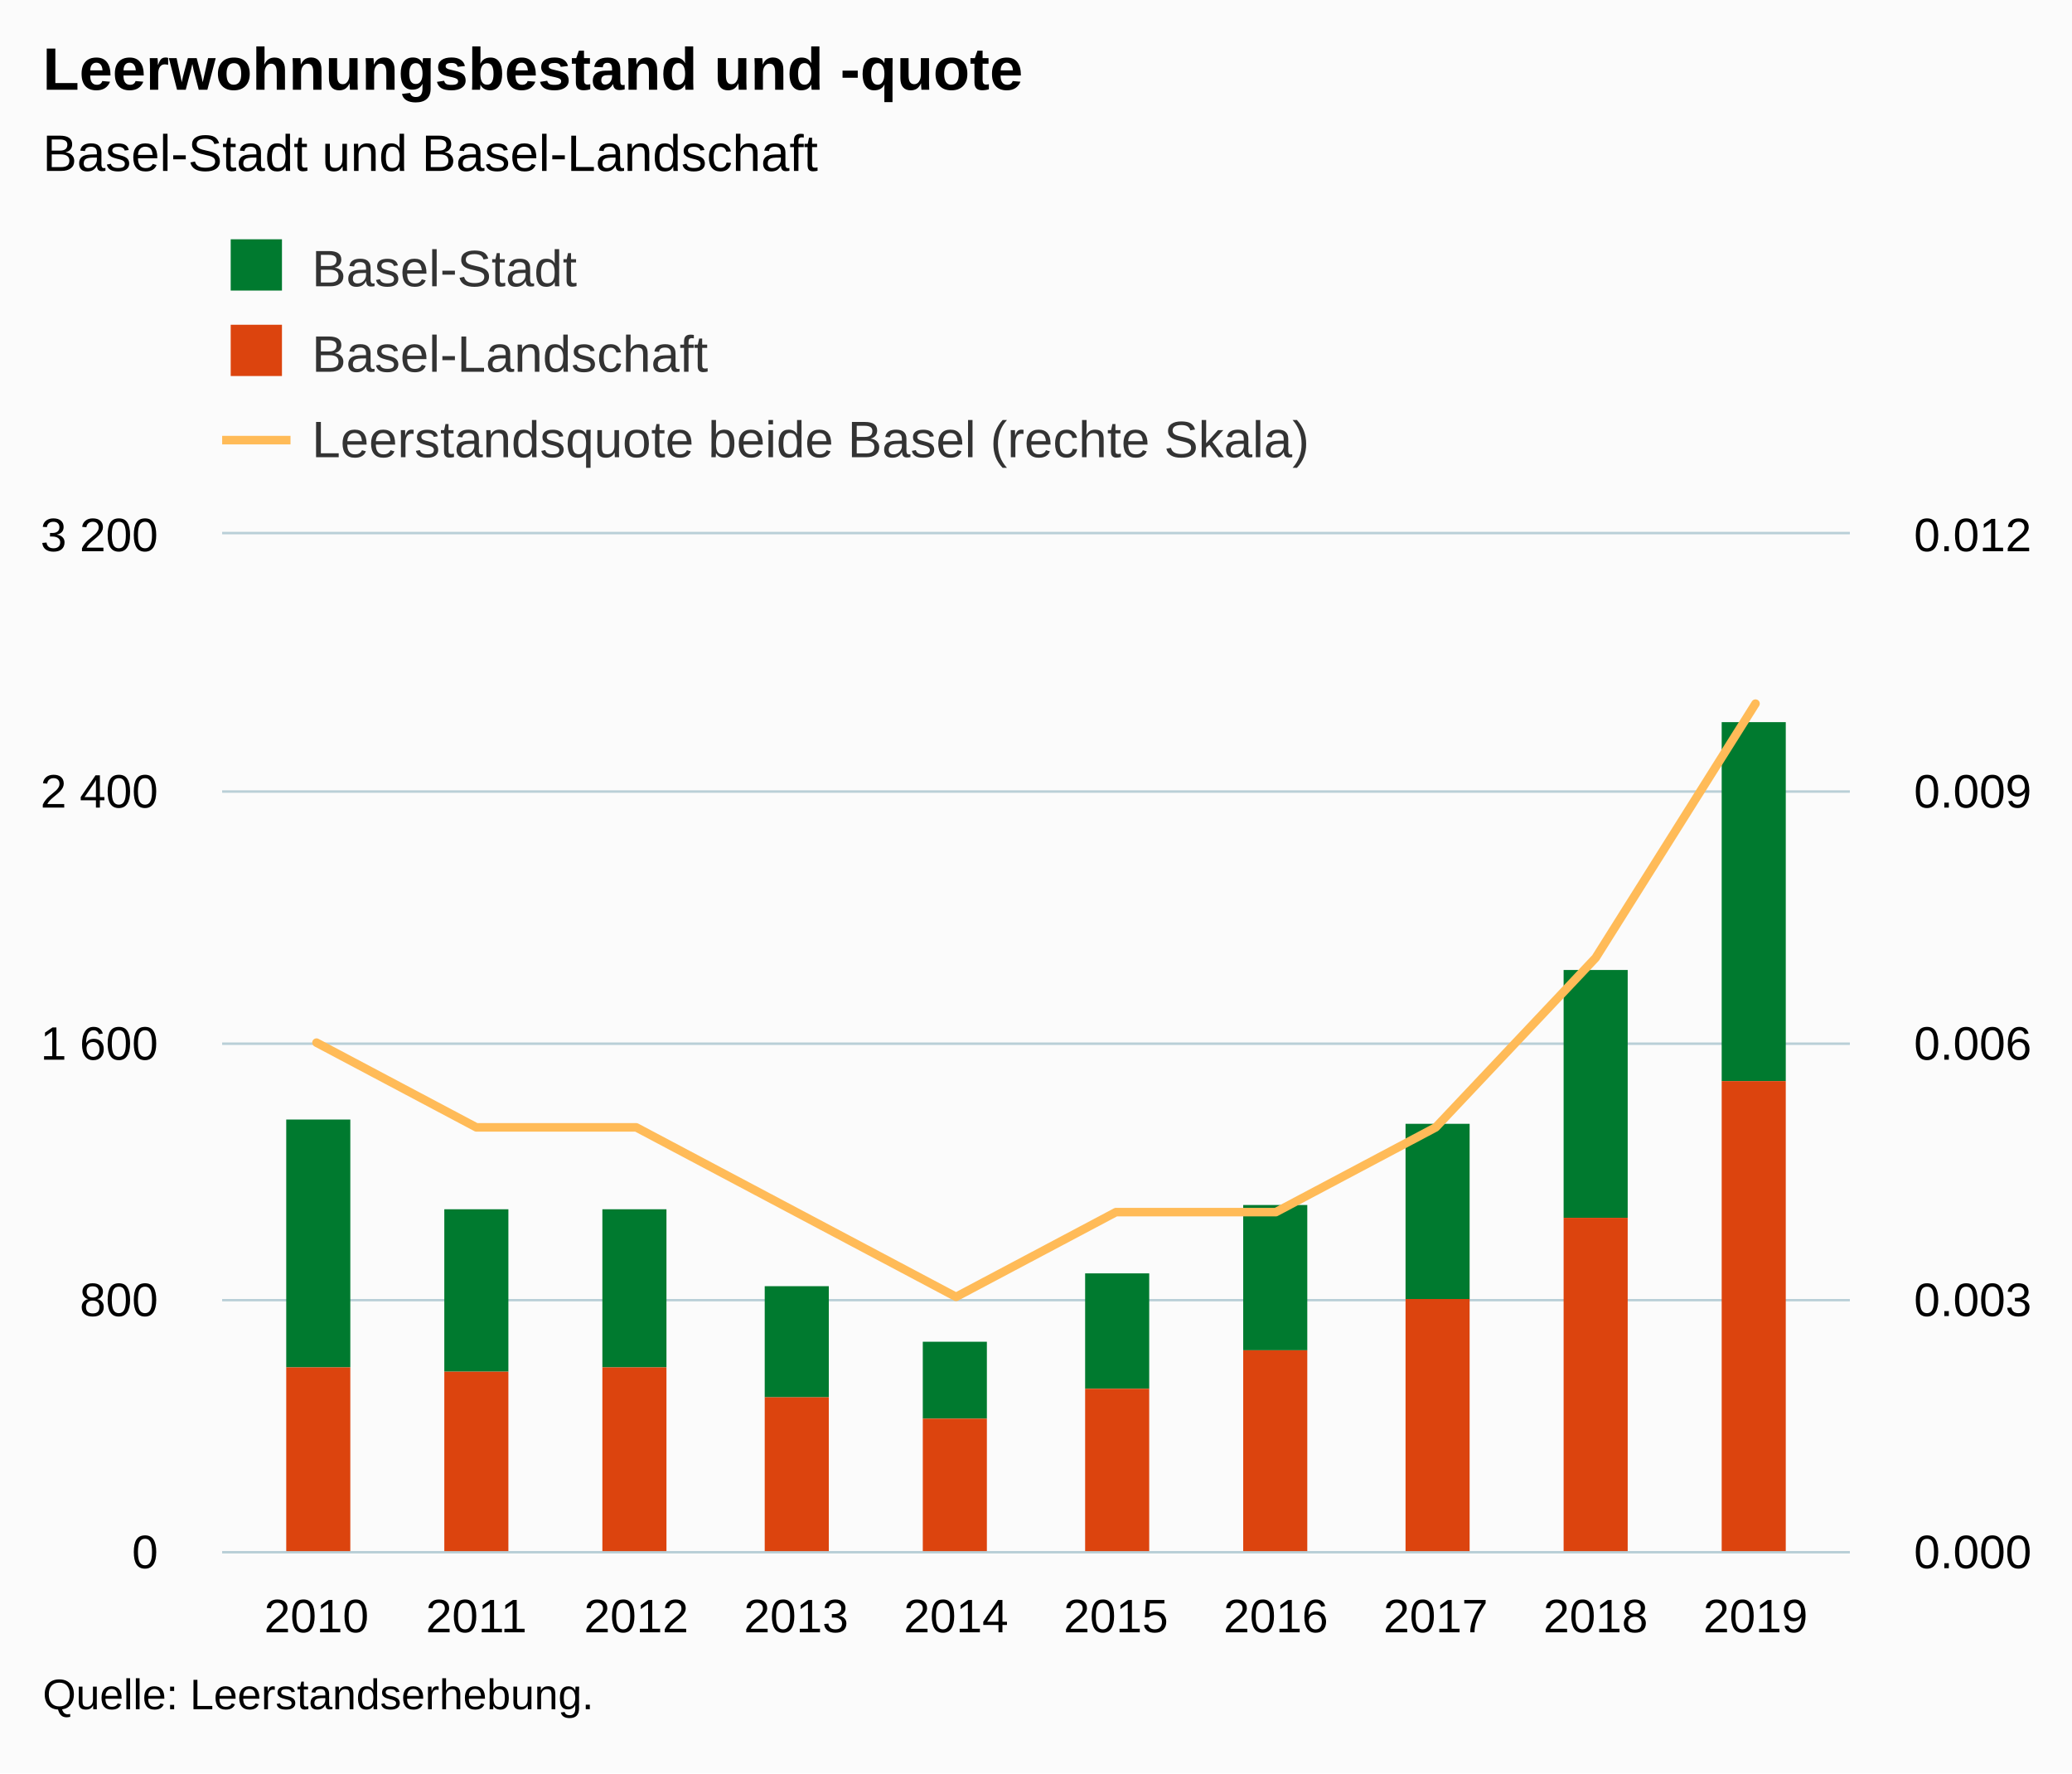
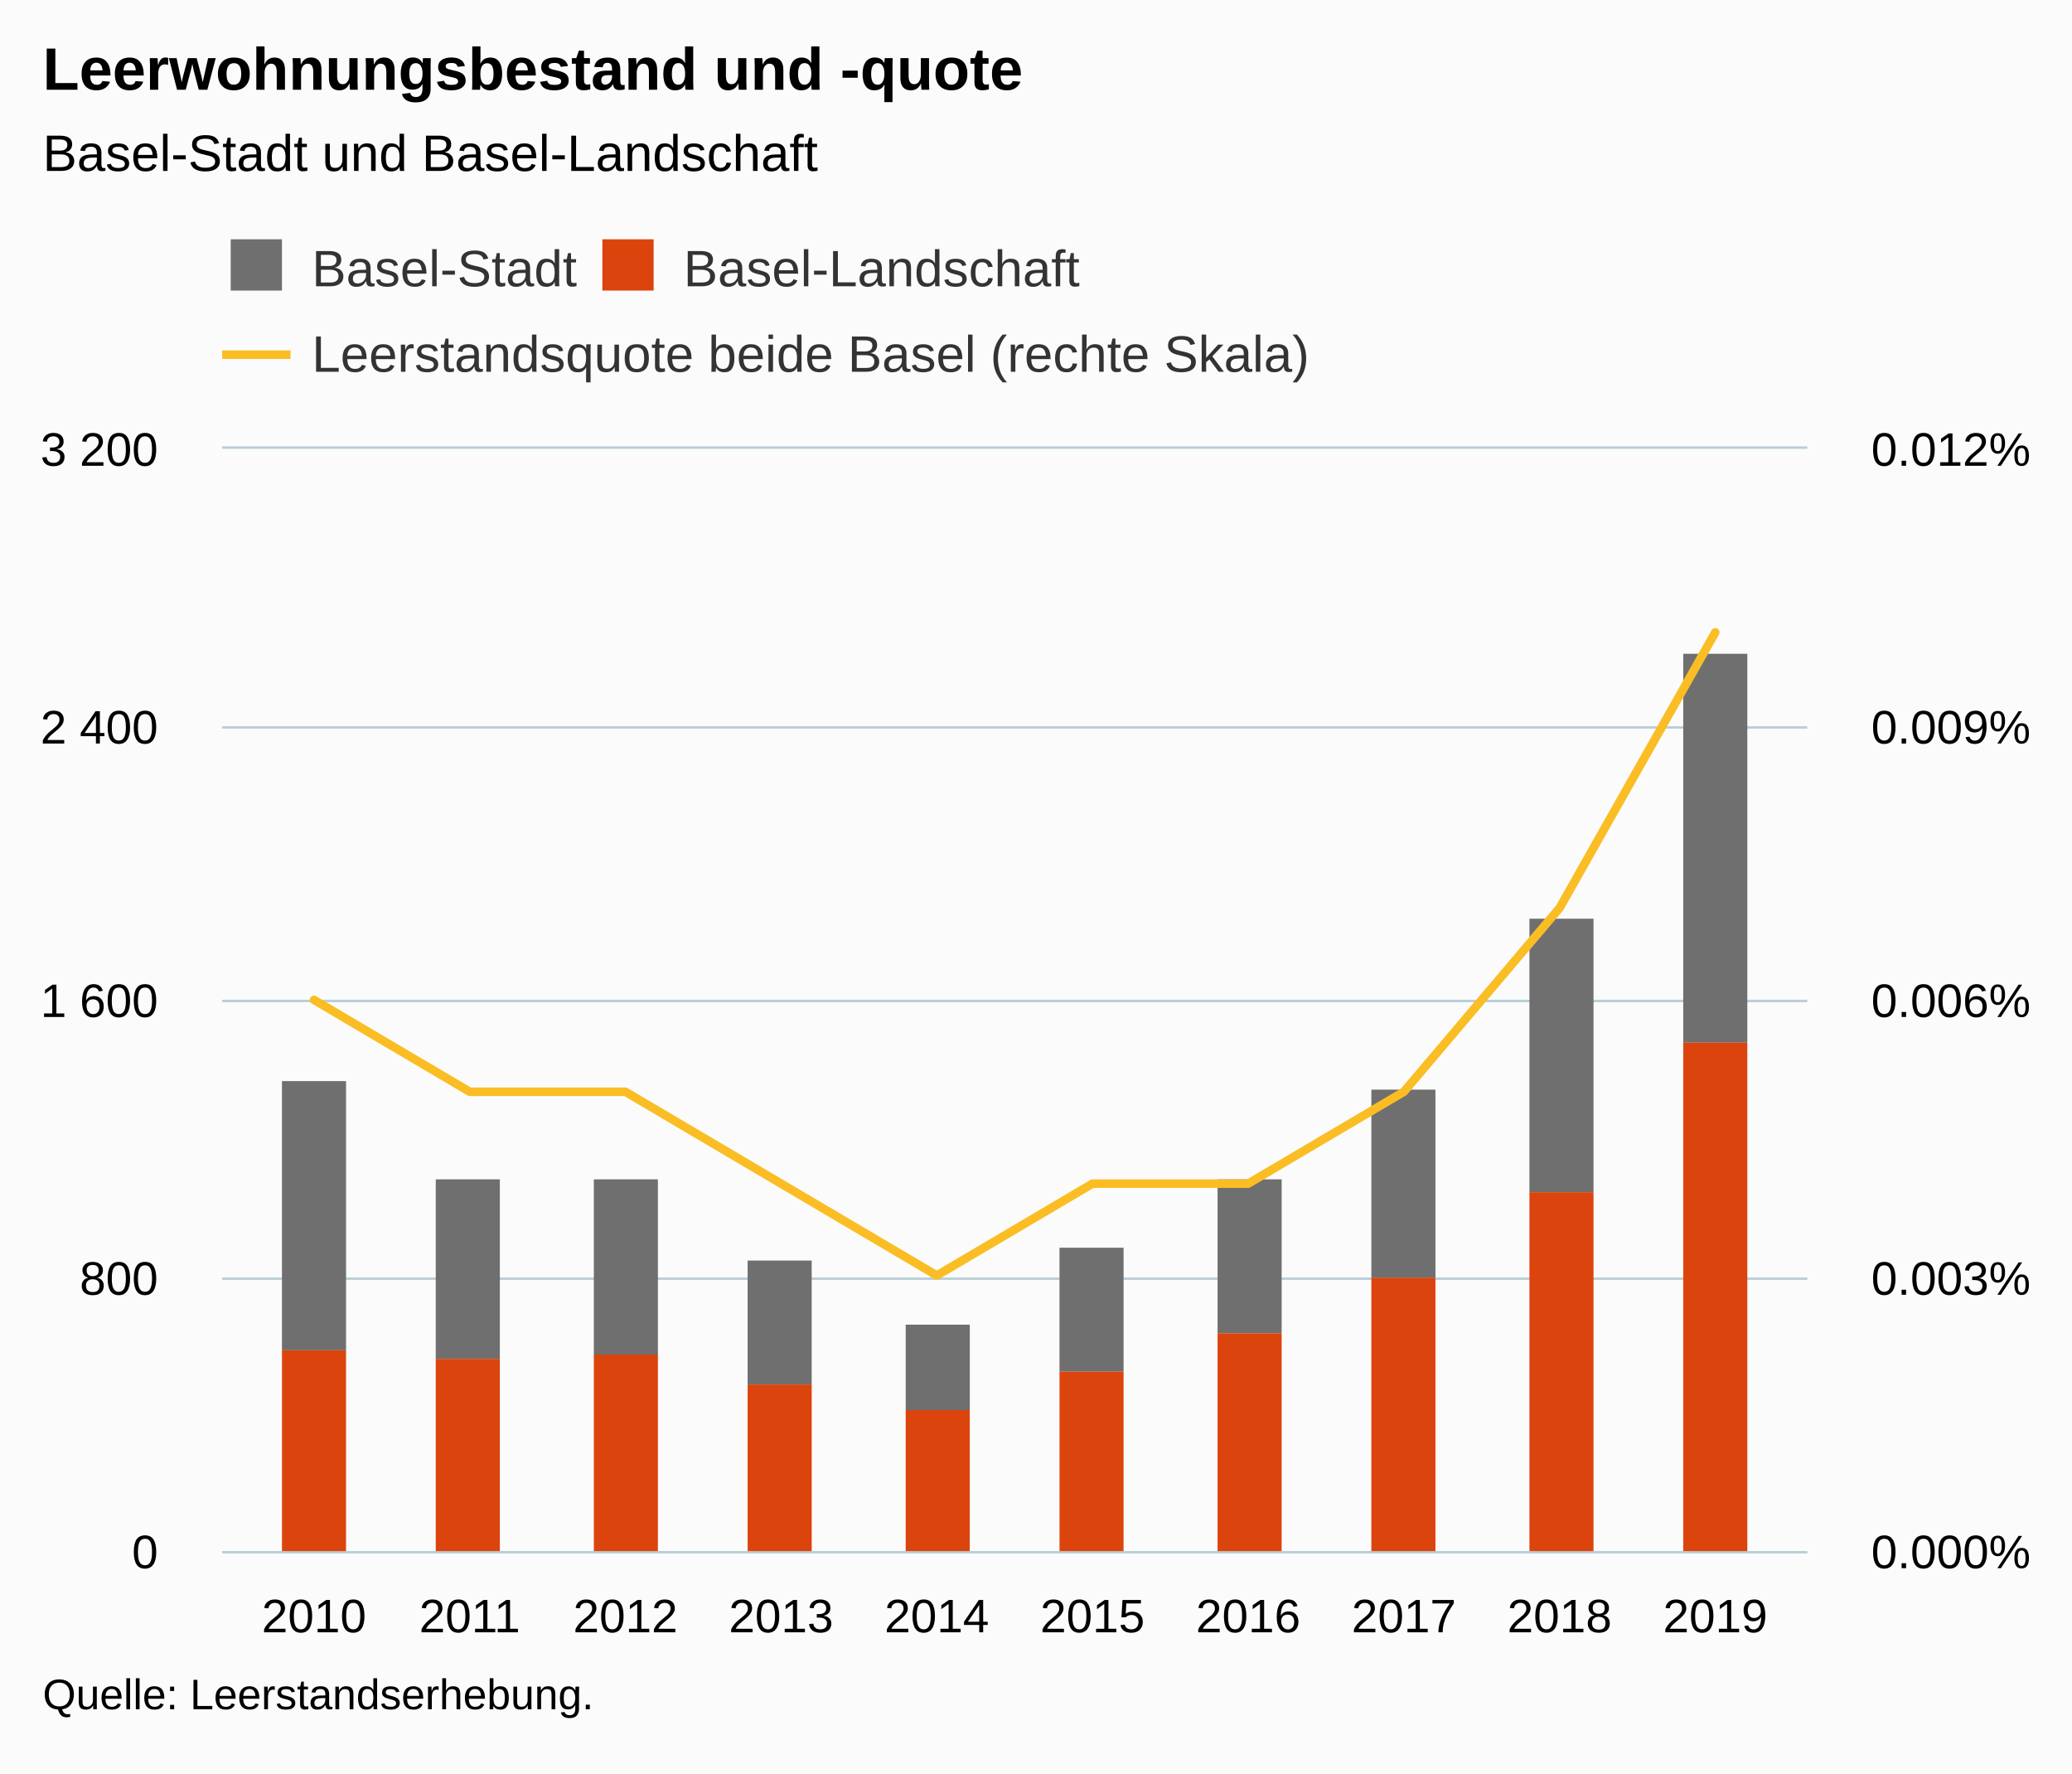
<svg xmlns="http://www.w3.org/2000/svg" version="1.1" class="highcharts-root" style="font-family:Arial;font-size:12px;" viewBox="0 0 485 415">
  <defs>
-     <clipPath id="highcharts-4r3cw6y-38-">
-       <rect x="0" y="0" width="381" height="238" fill="none" />
+     <clipPath id="highcharts-7ex4gc2-38-">
+       <rect x="0" y="0" width="371" height="258" fill="none" />
    </clipPath>
-     <clipPath id="highcharts-4r3cw6y-49-">
-       <rect x="0" y="0" width="381" height="238" fill="none" />
+     <clipPath id="highcharts-7ex4gc2-49-">
+       <rect x="0" y="0" width="371" height="258" fill="none" />
    </clipPath>
-     <clipPath id="highcharts-4r3cw6y-70-">
-       <rect x="0" y="0" width="381" height="238" fill="none" />
+     <clipPath id="highcharts-7ex4gc2-70-">
+       <rect x="0" y="0" width="371" height="258" fill="none" />
    </clipPath>
  </defs>
  <rect fill="#fbfbfb" class="highcharts-background" x="0" y="0" width="485" height="415" rx="0" ry="0" />
-   <rect fill="none" class="highcharts-plot-background" x="52" y="125" width="381" height="238" />
+   <rect fill="none" class="highcharts-plot-background" x="52" y="105" width="371" height="258" />
  <g class="highcharts-pane-group" data-z-index="0" />
  <g class="highcharts-grid highcharts-xaxis-grid" data-z-index="1">
-     <path fill="none" data-z-index="1" class="highcharts-grid-line" d="M 73.5 125 L 73.5 363" opacity="1" />
-     <path fill="none" data-z-index="1" class="highcharts-grid-line" d="M 111.5 125 L 111.5 363" opacity="1" />
-     <path fill="none" data-z-index="1" class="highcharts-grid-line" d="M 148.5 125 L 148.5 363" opacity="1" />
-     <path fill="none" data-z-index="1" class="highcharts-grid-line" d="M 185.5 125 L 185.5 363" opacity="1" />
-     <path fill="none" data-z-index="1" class="highcharts-grid-line" d="M 223.5 125 L 223.5 363" opacity="1" />
-     <path fill="none" data-z-index="1" class="highcharts-grid-line" d="M 260.5 125 L 260.5 363" opacity="1" />
-     <path fill="none" data-z-index="1" class="highcharts-grid-line" d="M 298.5 125 L 298.5 363" opacity="1" />
-     <path fill="none" data-z-index="1" class="highcharts-grid-line" d="M 335.5 125 L 335.5 363" opacity="1" />
-     <path fill="none" data-z-index="1" class="highcharts-grid-line" d="M 372.5 125 L 372.5 363" opacity="1" />
-     <path fill="none" data-z-index="1" class="highcharts-grid-line" d="M 410.5 125 L 410.5 363" opacity="1" />
+     <path fill="none" data-z-index="1" class="highcharts-grid-line" d="M 73.5 105 L 73.5 363" opacity="1" />
+     <path fill="none" data-z-index="1" class="highcharts-grid-line" d="M 109.5 105 L 109.5 363" opacity="1" />
+     <path fill="none" data-z-index="1" class="highcharts-grid-line" d="M 145.5 105 L 145.5 363" opacity="1" />
+     <path fill="none" data-z-index="1" class="highcharts-grid-line" d="M 182.5 105 L 182.5 363" opacity="1" />
+     <path fill="none" data-z-index="1" class="highcharts-grid-line" d="M 218.5 105 L 218.5 363" opacity="1" />
+     <path fill="none" data-z-index="1" class="highcharts-grid-line" d="M 255.5 105 L 255.5 363" opacity="1" />
+     <path fill="none" data-z-index="1" class="highcharts-grid-line" d="M 291.5 105 L 291.5 363" opacity="1" />
+     <path fill="none" data-z-index="1" class="highcharts-grid-line" d="M 328.5 105 L 328.5 363" opacity="1" />
+     <path fill="none" data-z-index="1" class="highcharts-grid-line" d="M 364.5 105 L 364.5 363" opacity="1" />
+     <path fill="none" data-z-index="1" class="highcharts-grid-line" d="M 400.5 105 L 400.5 363" opacity="1" />
  </g>
  <g class="highcharts-grid highcharts-yaxis-grid" data-z-index="1">
-     <path fill="none" stroke="#B9CFD7" stroke-width="0.5" data-z-index="1" class="highcharts-grid-line" d="M 52 363.25 L 433 363.25" opacity="1" />
-     <path fill="none" stroke="#B9CFD7" stroke-width="0.5" data-z-index="1" class="highcharts-grid-line" d="M 52 304.25 L 433 304.25" opacity="1" />
-     <path fill="none" stroke="#B9CFD7" stroke-width="0.5" data-z-index="1" class="highcharts-grid-line" d="M 52 244.25 L 433 244.25" opacity="1" />
-     <path fill="none" stroke="#B9CFD7" stroke-width="0.5" data-z-index="1" class="highcharts-grid-line" d="M 52 185.25 L 433 185.25" opacity="1" />
-     <path fill="none" stroke="#B9CFD7" stroke-width="0.5" data-z-index="1" class="highcharts-grid-line" d="M 52 124.75 L 433 124.75" opacity="1" />
+     <path fill="none" stroke="#B9CFD7" stroke-width="0.5" data-z-index="1" class="highcharts-grid-line" d="M 52 363.25 L 423 363.25" opacity="1" />
+     <path fill="none" stroke="#B9CFD7" stroke-width="0.5" data-z-index="1" class="highcharts-grid-line" d="M 52 299.25 L 423 299.25" opacity="1" />
+     <path fill="none" stroke="#B9CFD7" stroke-width="0.5" data-z-index="1" class="highcharts-grid-line" d="M 52 234.25 L 423 234.25" opacity="1" />
+     <path fill="none" stroke="#B9CFD7" stroke-width="0.5" data-z-index="1" class="highcharts-grid-line" d="M 52 170.25 L 423 170.25" opacity="1" />
+     <path fill="none" stroke="#B9CFD7" stroke-width="0.5" data-z-index="1" class="highcharts-grid-line" d="M 52 104.75 L 423 104.75" opacity="1" />
  </g>
  <g class="highcharts-grid highcharts-yaxis-grid" data-z-index="1">
-     <path fill="none" stroke="#B9CFD7" stroke-width="0.5" data-z-index="1" class="highcharts-grid-line" d="M 52 363.25 L 433 363.25" opacity="1" />
-     <path fill="none" stroke="#B9CFD7" stroke-width="0.5" data-z-index="1" class="highcharts-grid-line" d="M 52 304.25 L 433 304.25" opacity="1" />
-     <path fill="none" stroke="#B9CFD7" stroke-width="0.5" data-z-index="1" class="highcharts-grid-line" d="M 52 244.25 L 433 244.25" opacity="1" />
-     <path fill="none" stroke="#B9CFD7" stroke-width="0.5" data-z-index="1" class="highcharts-grid-line" d="M 52 185.25 L 433 185.25" opacity="1" />
-     <path fill="none" stroke="#B9CFD7" stroke-width="0.5" data-z-index="1" class="highcharts-grid-line" d="M 52 124.75 L 433 124.75" opacity="1" />
+     <path fill="none" stroke="#B9CFD7" stroke-width="0.5" data-z-index="1" class="highcharts-grid-line" d="M 52 363.25 L 423 363.25" opacity="1" />
+     <path fill="none" stroke="#B9CFD7" stroke-width="0.5" data-z-index="1" class="highcharts-grid-line" d="M 52 299.25 L 423 299.25" opacity="1" />
+     <path fill="none" stroke="#B9CFD7" stroke-width="0.5" data-z-index="1" class="highcharts-grid-line" d="M 52 234.25 L 423 234.25" opacity="1" />
+     <path fill="none" stroke="#B9CFD7" stroke-width="0.5" data-z-index="1" class="highcharts-grid-line" d="M 52 170.25 L 423 170.25" opacity="1" />
+     <path fill="none" stroke="#B9CFD7" stroke-width="0.5" data-z-index="1" class="highcharts-grid-line" d="M 52 104.75 L 423 104.75" opacity="1" />
  </g>
-   <rect fill="none" class="highcharts-plot-border" data-z-index="1" x="52" y="125" width="381" height="238" />
+   <rect fill="none" class="highcharts-plot-border" data-z-index="1" x="52" y="105" width="371" height="258" />
  <g class="highcharts-axis highcharts-xaxis" data-z-index="2">
-     <path fill="none" class="highcharts-axis-line" stroke="#B9CFD7" stroke-width="0.5" data-z-index="7" d="M 52 363.25 L 433 363.25" />
+     <path fill="none" class="highcharts-axis-line" stroke="#B9CFD7" stroke-width="0.5" data-z-index="7" d="M 52 363.25 L 423 363.25" />
  </g>
  <g class="highcharts-axis highcharts-yaxis" data-z-index="2">
-     <path fill="none" class="highcharts-axis-line" data-z-index="7" d="M 52 125 L 52 363" />
+     <path fill="none" class="highcharts-axis-line" data-z-index="7" d="M 52 105 L 52 363" />
  </g>
  <g class="highcharts-axis highcharts-yaxis" data-z-index="2">
-     <path fill="none" class="highcharts-axis-line" data-z-index="7" d="M 433 125 L 433 363" />
+     <path fill="none" class="highcharts-axis-line" data-z-index="7" d="M 423 105 L 423 363" />
  </g>
  <g class="highcharts-series-group" data-z-index="3">
-     <g class="highcharts-series highcharts-series-0 highcharts-column-series" data-z-index="0.1" opacity="1" transform="translate(52,125) scale(1 1)" clip-path="url(#highcharts-4r3cw6y-49-)">
-       <rect x="15" y="137" width="15" height="58" fill="#007a2f" opacity="1" class="highcharts-point" />
-       <rect x="52" y="158" width="15" height="38" fill="#007a2f" opacity="1" class="highcharts-point" />
-       <rect x="89" y="158" width="15" height="37" fill="#007a2f" opacity="1" class="highcharts-point" />
-       <rect x="127" y="176" width="15" height="26" fill="#007a2f" opacity="1" class="highcharts-point" />
-       <rect x="164" y="189" width="15" height="18" fill="#007a2f" opacity="1" class="highcharts-point" />
-       <rect x="202" y="173" width="15" height="27" fill="#007a2f" opacity="1" class="highcharts-point" />
-       <rect x="239" y="157" width="15" height="34" fill="#007a2f" opacity="1" class="highcharts-point" />
-       <rect x="277" y="138" width="15" height="41" fill="#007a2f" opacity="1" class="highcharts-point" />
-       <rect x="314" y="102" width="15" height="58" fill="#007a2f" opacity="1" class="highcharts-point" />
-       <rect x="351" y="44" width="15" height="84" fill="#007a2f" opacity="1" class="highcharts-point" />
+     <g class="highcharts-series highcharts-series-0 highcharts-column-series" data-z-index="0.1" opacity="1" transform="translate(52,105) scale(1 1)" clip-path="url(#highcharts-7ex4gc2-49-)">
+       <rect x="14" y="148" width="15" height="63" fill="#6F6F6F" opacity="1" class="highcharts-point" />
+       <rect x="50" y="171" width="15" height="42" fill="#6F6F6F" opacity="1" class="highcharts-point" />
+       <rect x="87" y="171" width="15" height="41" fill="#6F6F6F" opacity="1" class="highcharts-point" />
+       <rect x="123" y="190" width="15" height="29" fill="#6F6F6F" opacity="1" class="highcharts-point" />
+       <rect x="160" y="205" width="15" height="20" fill="#6F6F6F" opacity="1" class="highcharts-point" />
+       <rect x="196" y="187" width="15" height="29" fill="#6F6F6F" opacity="1" class="highcharts-point" />
+       <rect x="233" y="171" width="15" height="36" fill="#6F6F6F" opacity="1" class="highcharts-point" />
+       <rect x="269" y="150" width="15" height="44" fill="#6F6F6F" opacity="1" class="highcharts-point" />
+       <rect x="306" y="110" width="15" height="64" fill="#6F6F6F" opacity="1" class="highcharts-point" />
+       <rect x="342" y="48" width="15" height="91" fill="#6F6F6F" opacity="1" class="highcharts-point" />
    </g>
-     <g class="highcharts-markers highcharts-series-0 highcharts-column-series" data-z-index="0.1" opacity="1" transform="translate(52,125) scale(1 1)" clip-path="none" />
-     <g class="highcharts-series highcharts-series-1 highcharts-column-series" data-z-index="0.1" opacity="1" transform="translate(52,125) scale(1 1)" clip-path="url(#highcharts-4r3cw6y-49-)">
-       <rect x="15" y="195" width="15" height="44" fill="#DC440E" opacity="1" class="highcharts-point" />
-       <rect x="52" y="196" width="15" height="43" fill="#DC440E" opacity="1" class="highcharts-point" />
-       <rect x="89" y="195" width="15" height="44" fill="#DC440E" opacity="1" class="highcharts-point" />
-       <rect x="127" y="202" width="15" height="37" fill="#DC440E" opacity="1" class="highcharts-point" />
-       <rect x="164" y="207" width="15" height="32" fill="#DC440E" opacity="1" class="highcharts-point" />
-       <rect x="202" y="200" width="15" height="39" fill="#DC440E" opacity="1" class="highcharts-point" />
-       <rect x="239" y="191" width="15" height="48" fill="#DC440E" opacity="1" class="highcharts-point" />
-       <rect x="277" y="179" width="15" height="60" fill="#DC440E" opacity="1" class="highcharts-point" />
-       <rect x="314" y="160" width="15" height="79" fill="#DC440E" opacity="1" class="highcharts-point" />
-       <rect x="351" y="128" width="15" height="111" fill="#DC440E" opacity="1" class="highcharts-point" />
+     <g class="highcharts-markers highcharts-series-0 highcharts-column-series" data-z-index="0.1" opacity="1" transform="translate(52,105) scale(1 1)" clip-path="none" />
+     <g class="highcharts-series highcharts-series-1 highcharts-column-series" data-z-index="0.1" opacity="1" transform="translate(52,105) scale(1 1)" clip-path="url(#highcharts-7ex4gc2-49-)">
+       <rect x="14" y="211" width="15" height="48" fill="#DC440E" opacity="1" class="highcharts-point" />
+       <rect x="50" y="213" width="15" height="46" fill="#DC440E" opacity="1" class="highcharts-point" />
+       <rect x="87" y="212" width="15" height="47" fill="#DC440E" opacity="1" class="highcharts-point" />
+       <rect x="123" y="219" width="15" height="40" fill="#DC440E" opacity="1" class="highcharts-point" />
+       <rect x="160" y="225" width="15" height="34" fill="#DC440E" opacity="1" class="highcharts-point" />
+       <rect x="196" y="216" width="15" height="43" fill="#DC440E" opacity="1" class="highcharts-point" />
+       <rect x="233" y="207" width="15" height="52" fill="#DC440E" opacity="1" class="highcharts-point" />
+       <rect x="269" y="194" width="15" height="65" fill="#DC440E" opacity="1" class="highcharts-point" />
+       <rect x="306" y="174" width="15" height="85" fill="#DC440E" opacity="1" class="highcharts-point" />
+       <rect x="342" y="139" width="15" height="120" fill="#DC440E" opacity="1" class="highcharts-point" />
    </g>
-     <g class="highcharts-markers highcharts-series-1 highcharts-column-series" data-z-index="0.1" opacity="1" transform="translate(52,125) scale(1 1)" clip-path="none" />
-     <g class="highcharts-series highcharts-series-2 highcharts-line-series" data-z-index="0.1" opacity="1" transform="translate(52,125) scale(1 1)" clip-path="url(#highcharts-4r3cw6y-70-)">
-       <path fill="none" d="M 22.082 119 L 59.508 138.833 L 96.934 138.833 L 134.361 158.667 L 171.787 178.5 L 209.213 158.667 L 246.639 158.667 L 284.066 138.833 L 321.492 99.167 L 358.918 39.667" class="highcharts-graph" data-z-index="1" stroke="#ffbb58" stroke-width="2" stroke-linejoin="round" stroke-linecap="round" />
+     <g class="highcharts-markers highcharts-series-1 highcharts-column-series" data-z-index="0.1" opacity="1" transform="translate(52,105) scale(1 1)" clip-path="none" />
+     <g class="highcharts-series highcharts-series-2 highcharts-line-series" data-z-index="0.1" opacity="1" transform="translate(52,105) scale(1 1)" clip-path="url(#highcharts-7ex4gc2-70-)">
+       <path fill="none" d="M 21.502 129 L 57.946 150.5 L 94.39 150.5 L 130.834 172 L 167.278 193.5 L 203.722 172 L 240.166 172 L 276.61 150.5 L 313.054 107.5 L 349.498 43" class="highcharts-graph" data-z-index="1" stroke="#FABD24" stroke-width="2" stroke-linejoin="round" stroke-linecap="round" />
    </g>
-     <g class="highcharts-markers highcharts-series-2 highcharts-line-series" data-z-index="0.1" opacity="1" transform="translate(52,125) scale(1 1)" clip-path="none" />
+     <g class="highcharts-markers highcharts-series-2 highcharts-line-series" data-z-index="0.1" opacity="1" transform="translate(52,105) scale(1 1)" clip-path="none" />
  </g>
  <text x="10" text-anchor="start" class="highcharts-title" data-z-index="4" style="color:#000000;font-size:14px;font-weight:bold;fill:#000000;" y="21">
    <tspan>Leerwohnungsbestand und -quote</tspan>
  </text>
  <text x="10" text-anchor="start" class="highcharts-subtitle" data-z-index="4" style="color:#000000;font-size:12px;font-weight:normal;fill:#000000;" y="40">
    <tspan>Basel-Stadt und Basel-Landschaft</tspan>
  </text>
  <text x="10" text-anchor="start" class="highcharts-caption" data-z-index="4" style="color:#666666;fill:#666666;" y="397" />
  <g class="highcharts-legend" data-z-index="7" transform="translate(51,56)">
-     <rect fill="none" class="highcharts-legend-box" rx="0" ry="0" x="0" y="0" width="265" height="57" visibility="visible" />
+     <rect fill="none" class="highcharts-legend-box" rx="0" ry="0" x="0" y="0" width="265" height="37" visibility="visible" />
    <g data-z-index="1">
      <g>
        <g class="highcharts-legend-item highcharts-column-series highcharts-color-undefined highcharts-series-0" data-z-index="1" transform="translate(1,-4)">
          <text x="21" style="color:#333333;cursor:pointer;font-size:12px;font-weight:normal;fill:#333333;" text-anchor="start" data-z-index="2" y="15">
            <tspan>Basel-Stadt</tspan>
          </text>
-           <rect x="2" y="4" width="12" height="12" fill="#007a2f" class="highcharts-point" data-z-index="3" />
+           <rect x="2" y="4" width="12" height="12" fill="#6F6F6F" class="highcharts-point" data-z-index="3" />
        </g>
-         <g class="highcharts-legend-item highcharts-column-series highcharts-color-undefined highcharts-series-1" data-z-index="1" transform="translate(1,16)">
+         <g class="highcharts-legend-item highcharts-column-series highcharts-color-undefined highcharts-series-1" data-z-index="1" transform="translate(88,-4)">
          <text x="21" y="15" style="color:#333333;cursor:pointer;font-size:12px;font-weight:normal;fill:#333333;" text-anchor="start" data-z-index="2">
            <tspan>Basel-Landschaft</tspan>
          </text>
          <rect x="2" y="4" width="12" height="12" fill="#DC440E" class="highcharts-point" data-z-index="3" />
        </g>
-         <g class="highcharts-legend-item highcharts-line-series highcharts-color-undefined highcharts-series-2" data-z-index="1" transform="translate(1,36)">
-           <path fill="none" d="M 0 11 L 16 11" class="highcharts-graph" stroke="#ffbb58" stroke-width="2" />
+         <g class="highcharts-legend-item highcharts-line-series highcharts-color-undefined highcharts-series-2" data-z-index="1" transform="translate(1,16)">
+           <path fill="none" d="M 0 11 L 16 11" class="highcharts-graph" stroke="#FABD24" stroke-width="2" />
          <text x="21" y="15" style="color:#333333;cursor:pointer;font-size:12px;font-weight:normal;fill:#333333;" text-anchor="start" data-z-index="2">
            <tspan>Leerstandsquote beide Basel (rechte Skala)</tspan>
          </text>
        </g>
      </g>
    </g>
  </g>
  <g class="highcharts-axis-labels highcharts-xaxis-labels" data-z-index="7">
-     <text x="74.082" style="color:#000000;cursor:default;font-size:11px;fill:#000000;" text-anchor="middle" transform="translate(0,0)" y="382" opacity="1">2010</text>
-     <text x="111.508" style="color:#000000;cursor:default;font-size:11px;fill:#000000;" text-anchor="middle" transform="translate(0,0)" y="382" opacity="1">2011</text>
-     <text x="148.934" style="color:#000000;cursor:default;font-size:11px;fill:#000000;" text-anchor="middle" transform="translate(0,0)" y="382" opacity="1">2012</text>
-     <text x="186.361" style="color:#000000;cursor:default;font-size:11px;fill:#000000;" text-anchor="middle" transform="translate(0,0)" y="382" opacity="1">2013</text>
-     <text x="223.787" style="color:#000000;cursor:default;font-size:11px;fill:#000000;" text-anchor="middle" transform="translate(0,0)" y="382" opacity="1">2014</text>
-     <text x="261.213" style="color:#000000;cursor:default;font-size:11px;fill:#000000;" text-anchor="middle" transform="translate(0,0)" y="382" opacity="1">2015</text>
-     <text x="298.639" style="color:#000000;cursor:default;font-size:11px;fill:#000000;" text-anchor="middle" transform="translate(0,0)" y="382" opacity="1">2016</text>
-     <text x="336.066" style="color:#000000;cursor:default;font-size:11px;fill:#000000;" text-anchor="middle" transform="translate(0,0)" y="382" opacity="1">2017</text>
-     <text x="373.492" style="color:#000000;cursor:default;font-size:11px;fill:#000000;" text-anchor="middle" transform="translate(0,0)" y="382" opacity="1">2018</text>
-     <text x="410.918" style="color:#000000;cursor:default;font-size:11px;fill:#000000;" text-anchor="middle" transform="translate(0,0)" y="382" opacity="1">2019</text>
+     <text x="73.502" style="color:#000000;cursor:default;font-size:11px;fill:#000000;" text-anchor="middle" transform="translate(0,0)" y="382" opacity="1">2010</text>
+     <text x="109.946" style="color:#000000;cursor:default;font-size:11px;fill:#000000;" text-anchor="middle" transform="translate(0,0)" y="382" opacity="1">2011</text>
+     <text x="146.39" style="color:#000000;cursor:default;font-size:11px;fill:#000000;" text-anchor="middle" transform="translate(0,0)" y="382" opacity="1">2012</text>
+     <text x="182.834" style="color:#000000;cursor:default;font-size:11px;fill:#000000;" text-anchor="middle" transform="translate(0,0)" y="382" opacity="1">2013</text>
+     <text x="219.278" style="color:#000000;cursor:default;font-size:11px;fill:#000000;" text-anchor="middle" transform="translate(0,0)" y="382" opacity="1">2014</text>
+     <text x="255.722" style="color:#000000;cursor:default;font-size:11px;fill:#000000;" text-anchor="middle" transform="translate(0,0)" y="382" opacity="1">2015</text>
+     <text x="292.166" style="color:#000000;cursor:default;font-size:11px;fill:#000000;" text-anchor="middle" transform="translate(0,0)" y="382" opacity="1">2016</text>
+     <text x="328.61" style="color:#000000;cursor:default;font-size:11px;fill:#000000;" text-anchor="middle" transform="translate(0,0)" y="382" opacity="1">2017</text>
+     <text x="365.054" style="color:#000000;cursor:default;font-size:11px;fill:#000000;" text-anchor="middle" transform="translate(0,0)" y="382" opacity="1">2018</text>
+     <text x="401.498" style="color:#000000;cursor:default;font-size:11px;fill:#000000;" text-anchor="middle" transform="translate(0,0)" y="382" opacity="1">2019</text>
  </g>
  <g class="highcharts-axis-labels highcharts-yaxis-labels" data-z-index="7">
    <text x="37" style="color:#000000;cursor:default;font-size:11px;fill:#000000;" text-anchor="end" transform="translate(0,0)" y="367" opacity="1">0</text>
-     <text x="37" style="color:#000000;cursor:default;font-size:11px;fill:#000000;" text-anchor="end" transform="translate(0,0)" y="308" opacity="1">800</text>
-     <text x="37" style="color:#000000;cursor:default;font-size:11px;fill:#000000;" text-anchor="end" transform="translate(0,0)" y="248" opacity="1">
+     <text x="37" style="color:#000000;cursor:default;font-size:11px;fill:#000000;" text-anchor="end" transform="translate(0,0)" y="303" opacity="1">800</text>
+     <text x="37" style="color:#000000;cursor:default;font-size:11px;fill:#000000;" text-anchor="end" transform="translate(0,0)" y="238" opacity="1">
      <tspan>1 600</tspan>
    </text>
-     <text x="37" style="color:#000000;cursor:default;font-size:11px;fill:#000000;" text-anchor="end" transform="translate(0,0)" y="189" opacity="1">
+     <text x="37" style="color:#000000;cursor:default;font-size:11px;fill:#000000;" text-anchor="end" transform="translate(0,0)" y="174" opacity="1">
      <tspan>2 400</tspan>
    </text>
-     <text x="37" style="color:#000000;cursor:default;font-size:11px;fill:#000000;" text-anchor="end" transform="translate(0,0)" y="129" opacity="1">
+     <text x="37" style="color:#000000;cursor:default;font-size:11px;fill:#000000;" text-anchor="end" transform="translate(0,0)" y="109" opacity="1">
      <tspan>3 200</tspan>
    </text>
  </g>
  <g class="highcharts-axis-labels highcharts-yaxis-labels" data-z-index="7">
-     <text x="448" style="color:#000000;cursor:default;font-size:11px;fill:#000000;" text-anchor="start" transform="translate(0,0)" y="367" opacity="1">0.000</text>
-     <text x="448" style="color:#000000;cursor:default;font-size:11px;fill:#000000;" text-anchor="start" transform="translate(0,0)" y="308" opacity="1">0.003</text>
-     <text x="448" style="color:#000000;cursor:default;font-size:11px;fill:#000000;" text-anchor="start" transform="translate(0,0)" y="248" opacity="1">0.006</text>
-     <text x="448" style="color:#000000;cursor:default;font-size:11px;fill:#000000;" text-anchor="start" transform="translate(0,0)" y="189" opacity="1">0.009</text>
-     <text x="448" style="color:#000000;cursor:default;font-size:11px;fill:#000000;" text-anchor="start" transform="translate(0,0)" y="129" opacity="1">0.012</text>
+     <text x="438" style="color:#000000;cursor:default;font-size:11px;fill:#000000;" text-anchor="start" transform="translate(0,0)" y="367" opacity="1">0.000%</text>
+     <text x="438" style="color:#000000;cursor:default;font-size:11px;fill:#000000;" text-anchor="start" transform="translate(0,0)" y="303" opacity="1">0.003%</text>
+     <text x="438" style="color:#000000;cursor:default;font-size:11px;fill:#000000;" text-anchor="start" transform="translate(0,0)" y="238" opacity="1">0.006%</text>
+     <text x="438" style="color:#000000;cursor:default;font-size:11px;fill:#000000;" text-anchor="start" transform="translate(0,0)" y="174" opacity="1">0.009%</text>
+     <text x="438" style="color:#000000;cursor:default;font-size:11px;fill:#000000;" text-anchor="start" transform="translate(0,0)" y="109" opacity="1">0.012%</text>
  </g>
  <text x="10" class="highcharts-credits" text-anchor="start" data-z-index="8" style="cursor:default;color:#000000;font-size:10px;fill:#000000;" y="400">
    <tspan>Quelle: Leerstandserhebung.</tspan>
  </text>
</svg>
